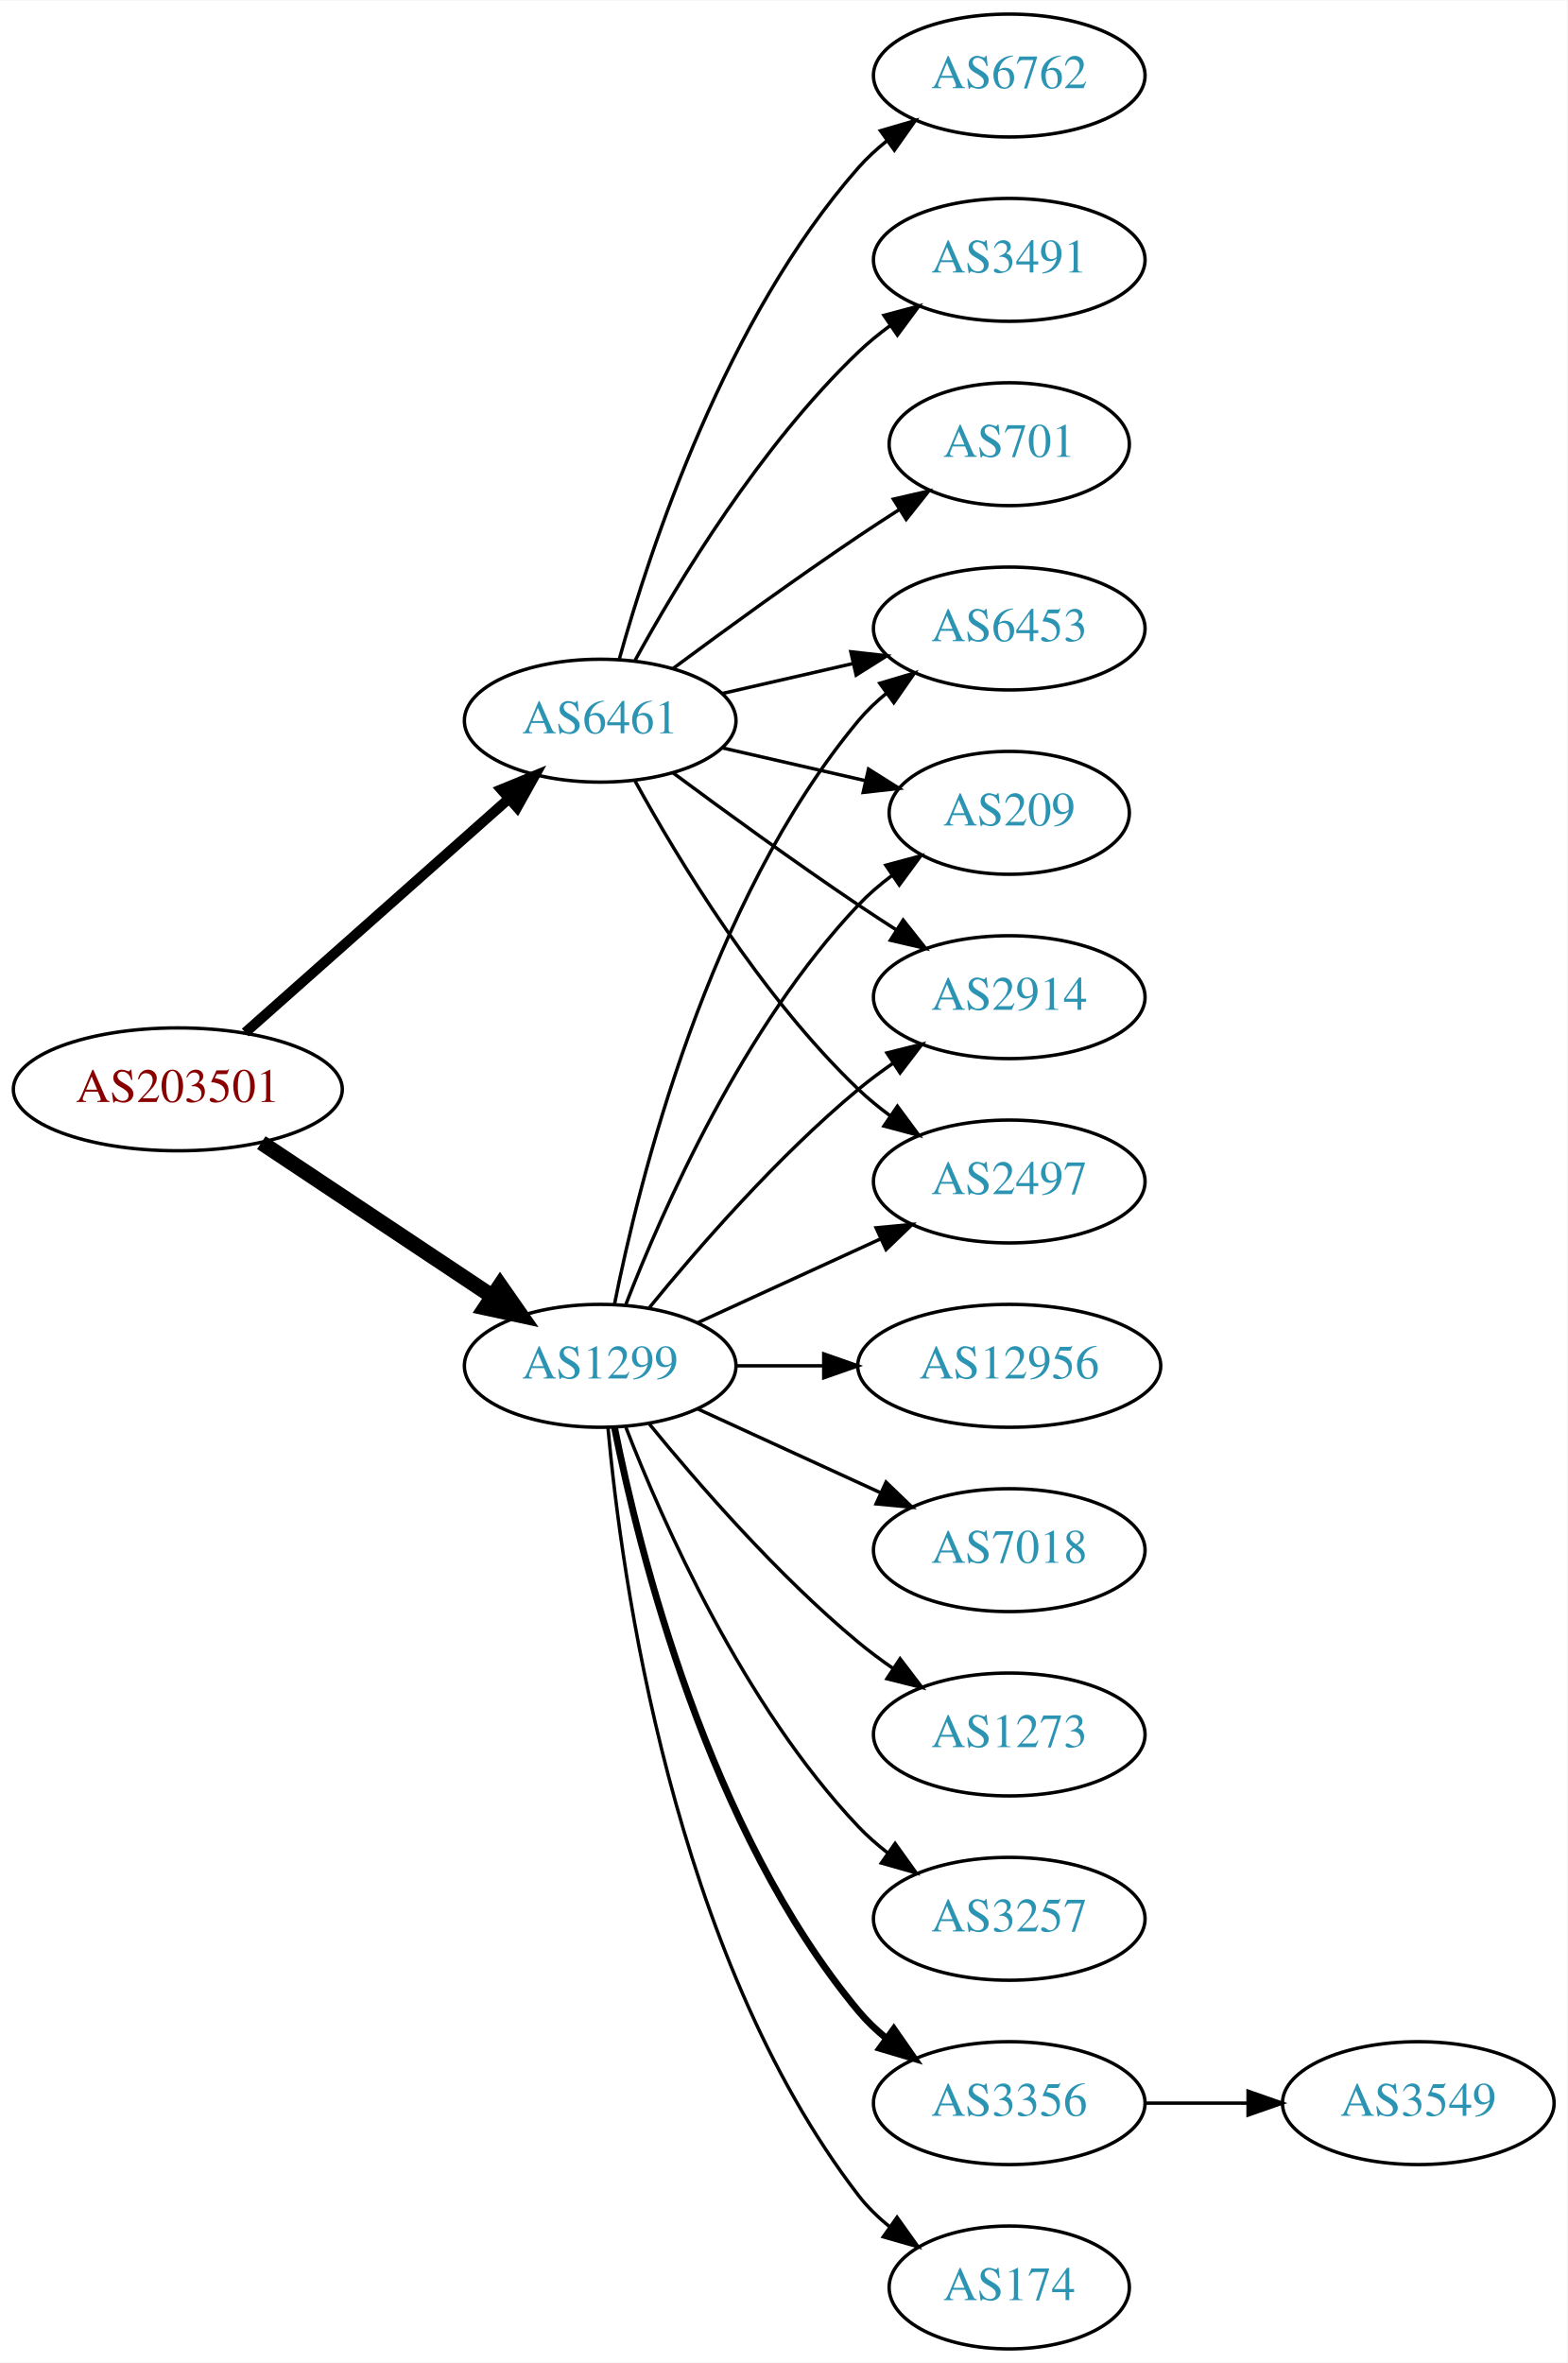
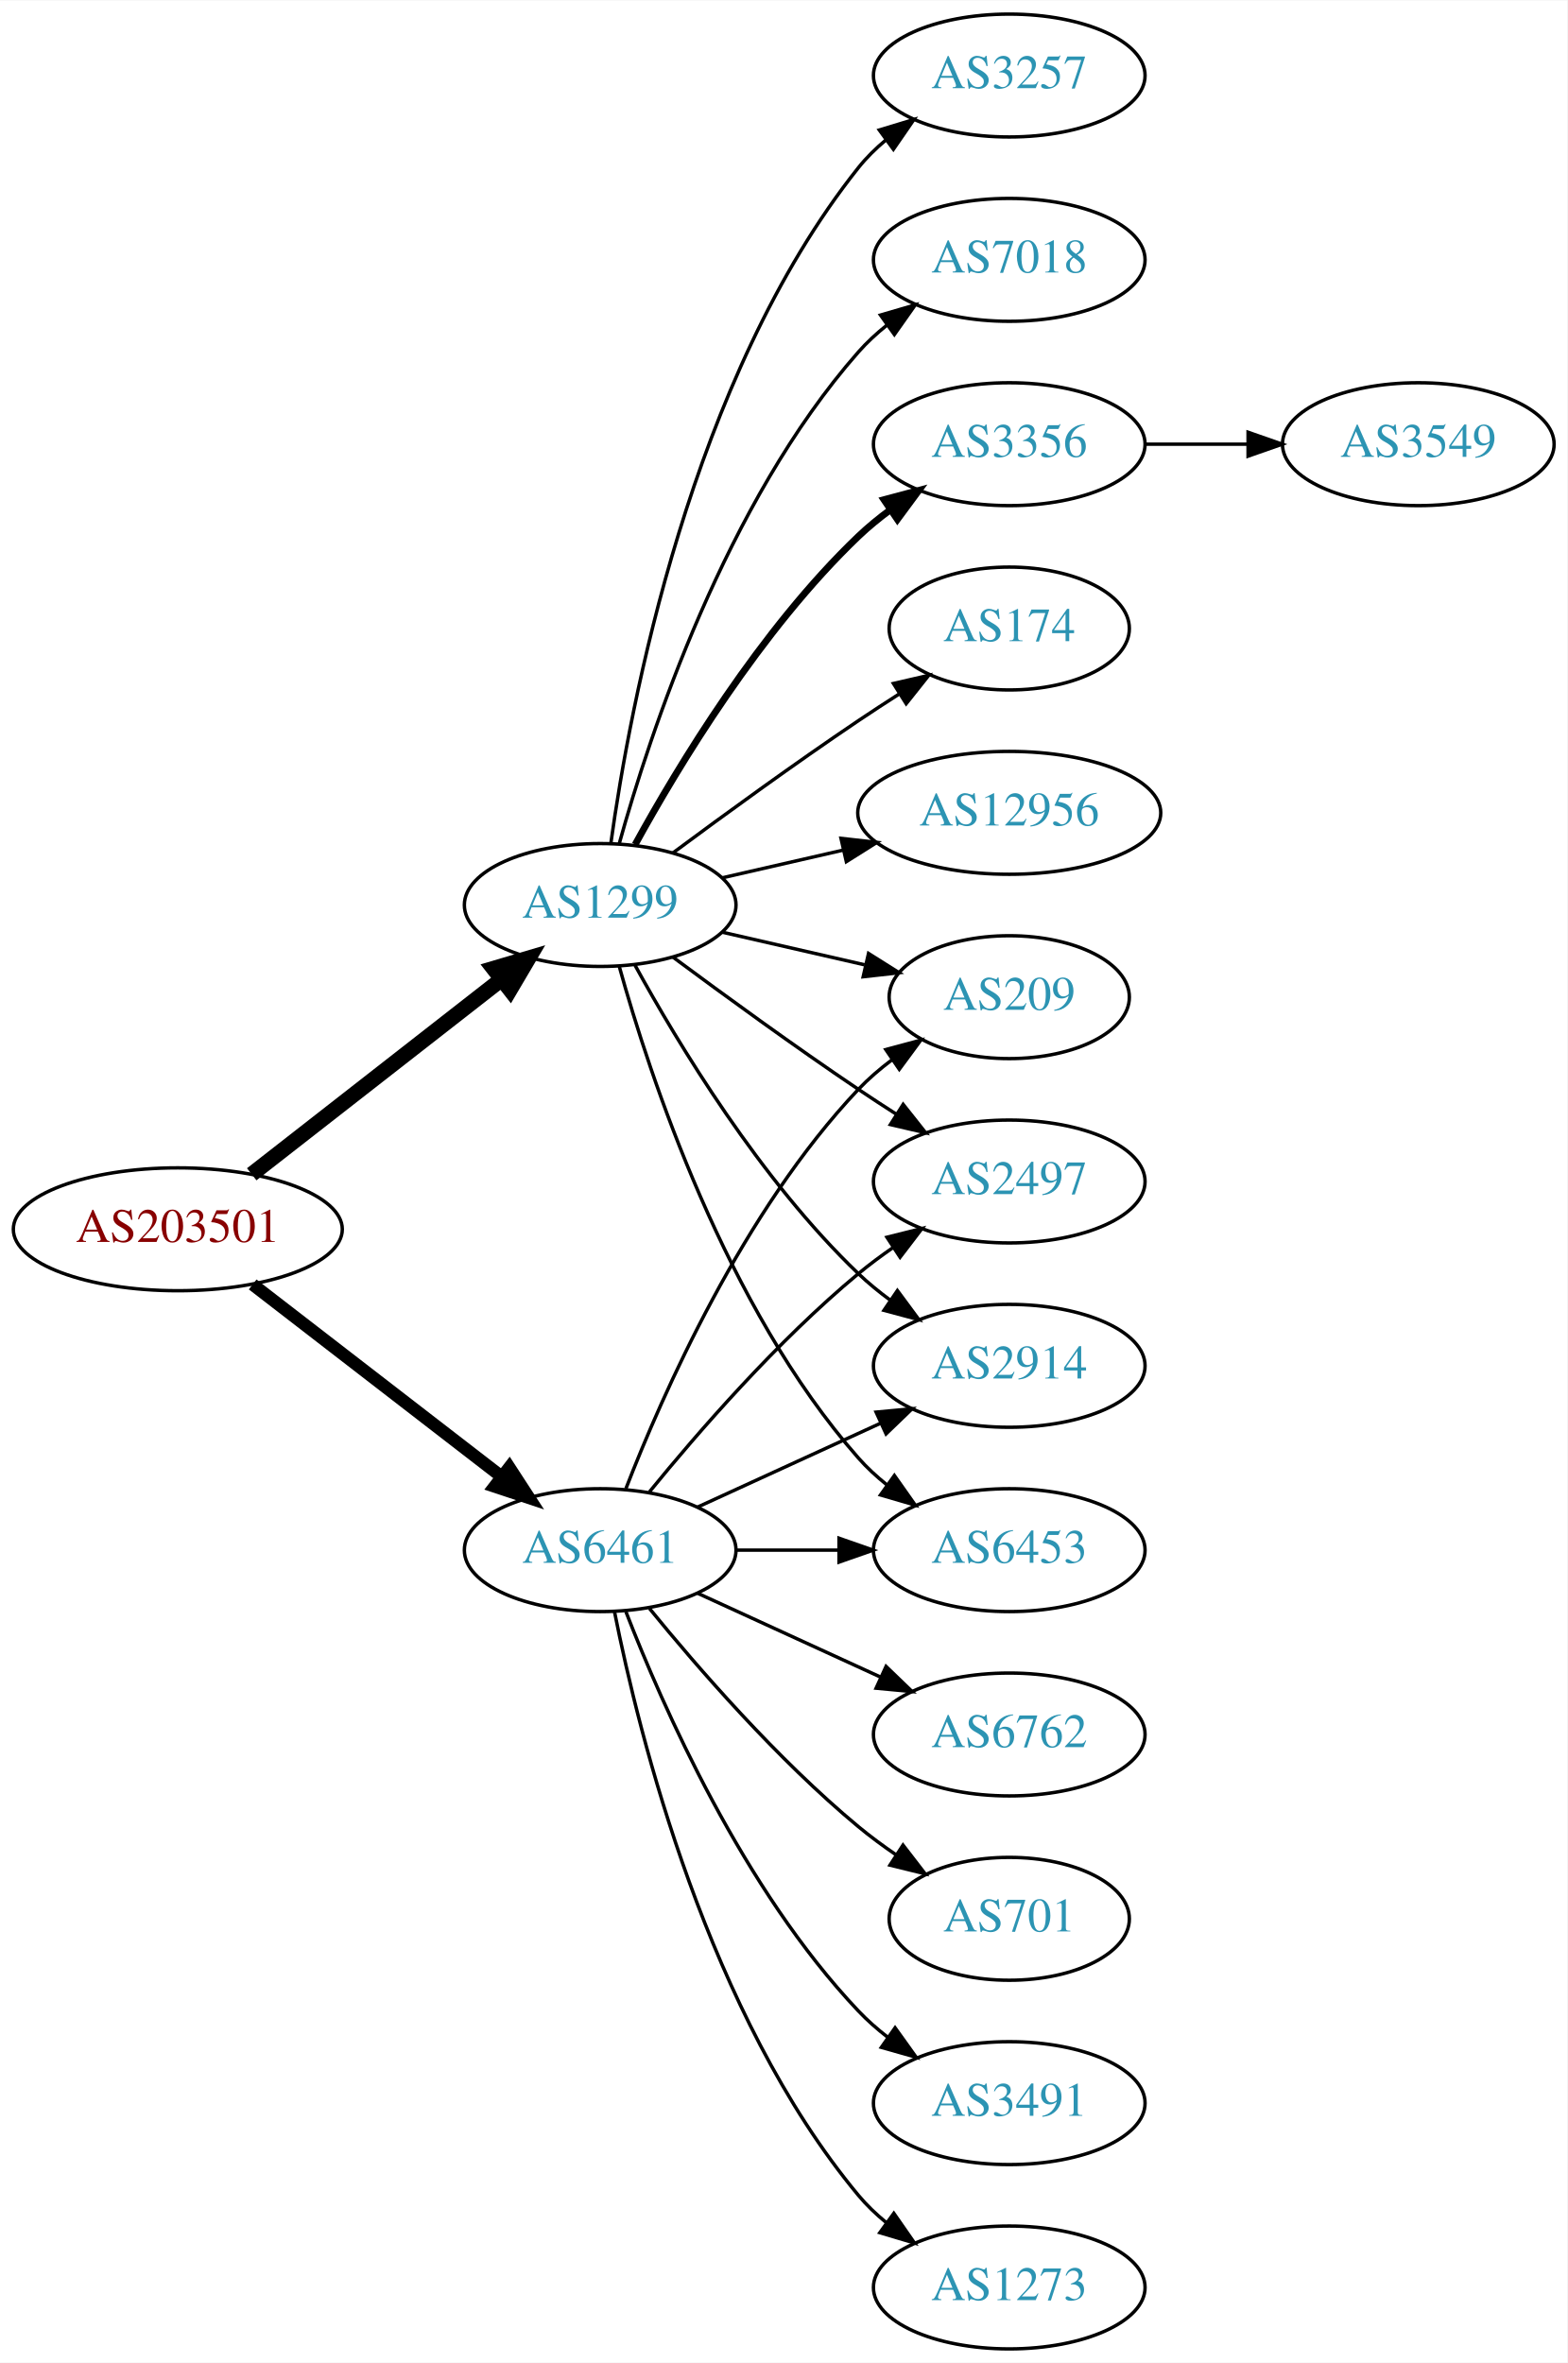
<svg xmlns="http://www.w3.org/2000/svg" xmlns:xlink="http://www.w3.org/1999/xlink" width="459pt" height="692pt" viewBox="0.00 0.00 459.17 692.00">
  <g id="graph0" class="graph" transform="scale(1 1) rotate(0) translate(4 688)">
    <polygon fill="white" stroke="none" points="-4,4 -4,-688 455.17,-688 455.17,4 -4,4" />
    <g id="node1" class="node">
      <g id="a_node1">
        <a xlink:href="/asn/203501" xlink:title="AS203501 ~ Emarsys North America, Inc [AT]">
-           <ellipse fill="#ffffff" stroke="black" cx="48.096" cy="-369" rx="48.192" ry="18" />
-           <text text-anchor="middle" x="48.096" y="-365.3" font-family="Times,serif" font-size="14.00" fill="#880000">AS203501</text>
+           <ellipse fill="#ffffff" stroke="black" cx="48.096" cy="-328" rx="48.192" ry="18" />
+           <text text-anchor="middle" x="48.096" y="-324.3" font-family="Times,serif" font-size="14.00" fill="#880000">AS203501</text>
        </a>
      </g>
    </g>
    <g id="node2" class="node">
      <g id="a_node2">
        <a xlink:href="/asn/1299" xlink:title="AS1299 ~ Telia Carrier [EU]">
-           <ellipse fill="#ffffff" stroke="black" cx="171.838" cy="-288" rx="39.794" ry="18" />
-           <text text-anchor="middle" x="171.838" y="-284.3" font-family="Times,serif" font-size="14.00" fill="#2c94b3">AS1299</text>
+           <ellipse fill="#ffffff" stroke="black" cx="171.838" cy="-423" rx="39.794" ry="18" />
+           <text text-anchor="middle" x="171.838" y="-419.3" font-family="Times,serif" font-size="14.00" fill="#2c94b3">AS1299</text>
        </a>
      </g>
    </g>
    <g id="edge1" class="edge">
-       <path fill="none" stroke="black" stroke-width="4.5" d="M72.569,-353.382C91.795,-340.591 119.147,-322.392 140.115,-308.441" />
-       <polygon fill="black" stroke="black" stroke-width="4.5" points="142.523,-311.568 148.668,-302.751 138.161,-305.012 142.523,-311.568" />
+       <path fill="none" stroke="black" stroke-width="4.5" d="M69.748,-344.115C89.839,-359.794 120.512,-383.729 142.802,-401.122" />
+       <polygon fill="black" stroke="black" stroke-width="4.5" points="140.588,-404.39 150.894,-407.437 145.433,-398.181 140.588,-404.39" />
    </g>
    <g id="node3" class="node">
      <g id="a_node3">
        <a xlink:href="/asn/6461" xlink:title="AS6461 ~ Zayo Bandwidth [US]">
-           <ellipse fill="#ffffff" stroke="black" cx="171.838" cy="-477" rx="39.794" ry="18" />
-           <text text-anchor="middle" x="171.838" y="-473.3" font-family="Times,serif" font-size="14.00" fill="#2c94b3">AS6461</text>
+           <ellipse fill="#ffffff" stroke="black" cx="171.838" cy="-234" rx="39.794" ry="18" />
+           <text text-anchor="middle" x="171.838" y="-230.3" font-family="Times,serif" font-size="14.00" fill="#2c94b3">AS6461</text>
        </a>
      </g>
    </g>
    <g id="edge2" class="edge">
-       <path fill="none" stroke="black" stroke-width="3" d="M67.851,-385.638C88.495,-403.952 121.814,-433.51 144.941,-454.026" />
-       <polygon fill="black" stroke="black" stroke-width="3" points="142.855,-456.854 152.658,-460.872 147.5,-451.618 142.855,-456.854" />
+       <path fill="none" stroke="black" stroke-width="3.682" d="M70.024,-311.841C90.158,-296.295 120.732,-272.688 142.93,-255.548" />
+       <polygon fill="black" stroke="black" stroke-width="3.682" points="145.213,-258.208 150.989,-249.326 140.935,-252.667 145.213,-258.208" />
    </g>
    <g id="node4" class="node">
      <g id="a_node4">
-         <a xlink:href="/asn/3257" xlink:title="AS3257 ~ GTT [DE]">
-           <ellipse fill="#ffffff" stroke="black" cx="291.681" cy="-126" rx="39.794" ry="18" />
-           <text text-anchor="middle" x="291.681" y="-122.3" font-family="Times,serif" font-size="14.00" fill="#2c94b3">AS3257</text>
+         <a xlink:href="/asn/12956" xlink:title="AS12956 ~ TELXIUS [ES]">
+           <ellipse fill="#ffffff" stroke="black" cx="291.681" cy="-450" rx="44.393" ry="18" />
+           <text text-anchor="middle" x="291.681" y="-446.3" font-family="Times,serif" font-size="14.00" fill="#2c94b3">AS12956</text>
        </a>
      </g>
    </g>
    <g id="edge3" class="edge">
-       <path fill="none" stroke="black" d="M179.361,-270.006C190.112,-242.272 213.769,-188.571 247.484,-153 250.07,-150.272 252.988,-147.706 256.056,-145.323" />
-       <polygon fill="black" stroke="black" points="258.234,-148.07 264.404,-139.457 254.21,-142.342 258.234,-148.07" />
+       <path fill="none" stroke="black" d="M207.557,-430.955C218.696,-433.507 231.231,-436.379 243.124,-439.104" />
+       <polygon fill="black" stroke="black" points="242.389,-442.526 252.918,-441.348 243.953,-435.703 242.389,-442.526" />
    </g>
    <g id="node5" class="node">
      <g id="a_node5">
-         <a xlink:href="/asn/3356" xlink:title="AS3356 ~ Level 3 Parent, LLC [US]">
-           <ellipse fill="#ffffff" stroke="black" cx="291.681" cy="-72" rx="39.794" ry="18" />
-           <text text-anchor="middle" x="291.681" y="-68.3" font-family="Times,serif" font-size="14.00" fill="#2c94b3">AS3356</text>
+         <a xlink:href="/asn/3257" xlink:title="AS3257 ~ GTT [DE]">
+           <ellipse fill="#ffffff" stroke="black" cx="291.681" cy="-666" rx="39.794" ry="18" />
+           <text text-anchor="middle" x="291.681" y="-662.3" font-family="Times,serif" font-size="14.00" fill="#2c94b3">AS3257</text>
        </a>
      </g>
    </g>
    <g id="edge4" class="edge">
-       <path fill="none" stroke="black" stroke-width="2" d="M176.037,-269.927C183.2,-233.859 203.474,-151.875 247.484,-99 249.889,-96.111 252.686,-93.437 255.678,-90.987" />
-       <polygon fill="black" stroke="black" stroke-width="2" points="257.868,-93.722 263.921,-85.027 253.766,-88.05 257.868,-93.722" />
+       <path fill="none" stroke="black" d="M174.977,-441.17C180.477,-480.974 198.303,-577.233 247.484,-639 249.826,-641.94 252.58,-644.649 255.546,-647.121" />
+       <polygon fill="black" stroke="black" points="253.611,-650.042 263.752,-653.11 257.738,-644.388 253.611,-650.042" />
    </g>
    <g id="node6" class="node">
      <g id="a_node6">
-         <a xlink:href="/asn/209" xlink:title="AS209 ~ CenturyLink Communications, LLC [US]">
-           <ellipse fill="#ffffff" stroke="black" cx="291.681" cy="-450" rx="35.194" ry="18" />
-           <text text-anchor="middle" x="291.681" y="-446.3" font-family="Times,serif" font-size="14.00" fill="#2c94b3">AS209</text>
+         <a xlink:href="/asn/2497" xlink:title="AS2497 ~ Internet Initiative Japan Inc. [JP]">
+           <ellipse fill="#ffffff" stroke="black" cx="291.681" cy="-342" rx="39.794" ry="18" />
+           <text text-anchor="middle" x="291.681" y="-338.3" font-family="Times,serif" font-size="14.00" fill="#2c94b3">AS2497</text>
        </a>
      </g>
    </g>
    <g id="edge5" class="edge">
-       <path fill="none" stroke="black" d="M179.361,-305.994C190.112,-333.728 213.769,-387.429 247.484,-423 250.427,-426.105 253.801,-429.001 257.336,-431.655" />
-       <polygon fill="black" stroke="black" points="255.522,-434.654 265.755,-437.397 259.466,-428.871 255.522,-434.654" />
+       <path fill="none" stroke="black" d="M193.168,-407.723C208.031,-396.696 228.775,-381.593 247.484,-369 251.033,-366.611 254.784,-364.161 258.532,-361.758" />
+       <polygon fill="black" stroke="black" points="260.6,-364.591 267.181,-356.288 256.858,-358.675 260.6,-364.591" />
    </g>
    <g id="node7" class="node">
      <g id="a_node7">
        <a xlink:href="/asn/2914" xlink:title="AS2914 ~ NTT America, Inc. [US]">
-           <ellipse fill="#ffffff" stroke="black" cx="291.681" cy="-396" rx="39.794" ry="18" />
-           <text text-anchor="middle" x="291.681" y="-392.3" font-family="Times,serif" font-size="14.00" fill="#2c94b3">AS2914</text>
+           <ellipse fill="#ffffff" stroke="black" cx="291.681" cy="-288" rx="39.794" ry="18" />
+           <text text-anchor="middle" x="291.681" y="-284.3" font-family="Times,serif" font-size="14.00" fill="#2c94b3">AS2914</text>
        </a>
      </g>
    </g>
    <g id="edge6" class="edge">
-       <path fill="none" stroke="black" d="M186.257,-305.065C200.372,-322.375 223.786,-349.345 247.484,-369 250.701,-371.668 254.201,-374.27 257.772,-376.741" />
-       <polygon fill="black" stroke="black" points="255.85,-379.666 266.128,-382.236 259.695,-373.817 255.85,-379.666" />
+       <path fill="none" stroke="black" d="M182.079,-405.287C194.625,-382.439 218.802,-342.389 247.484,-315 250.353,-312.261 253.542,-309.653 256.851,-307.215" />
+       <polygon fill="black" stroke="black" points="258.914,-310.044 265.21,-301.523 254.974,-304.258 258.914,-310.044" />
    </g>
    <g id="node8" class="node">
      <g id="a_node8">
-         <a xlink:href="/asn/174" xlink:title="AS174 ~ Cogent Communications [US]">
-           <ellipse fill="#ffffff" stroke="black" cx="291.681" cy="-18" rx="35.194" ry="18" />
-           <text text-anchor="middle" x="291.681" y="-14.3" font-family="Times,serif" font-size="14.00" fill="#2c94b3">AS174</text>
+         <a xlink:href="/asn/7018" xlink:title="AS7018 ~ AT&amp;T Services, Inc. [US]">
+           <ellipse fill="#ffffff" stroke="black" cx="291.681" cy="-612" rx="39.794" ry="18" />
+           <text text-anchor="middle" x="291.681" y="-608.3" font-family="Times,serif" font-size="14.00" fill="#2c94b3">AS7018</text>
        </a>
      </g>
    </g>
    <g id="edge7" class="edge">
-       <path fill="none" stroke="black" d="M174.122,-269.883C178.02,-226.668 193.037,-115.869 247.484,-45 250.091,-41.608 253.255,-38.533 256.672,-35.777" />
-       <polygon fill="black" stroke="black" points="258.811,-38.552 264.964,-29.927 254.775,-32.833 258.811,-38.552" />
+       <path fill="none" stroke="black" d="M177.411,-440.946C186.317,-472.995 208.601,-540.842 247.484,-585 249.968,-587.821 252.818,-590.449 255.844,-592.871" />
+       <polygon fill="black" stroke="black" points="253.961,-595.828 264.133,-598.791 258.029,-590.131 253.961,-595.828" />
    </g>
    <g id="node9" class="node">
      <g id="a_node9">
-         <a xlink:href="/asn/2497" xlink:title="AS2497 ~ Internet Initiative Japan Inc. [JP]">
-           <ellipse fill="#ffffff" stroke="black" cx="291.681" cy="-342" rx="39.794" ry="18" />
-           <text text-anchor="middle" x="291.681" y="-338.3" font-family="Times,serif" font-size="14.00" fill="#2c94b3">AS2497</text>
+         <a xlink:href="/asn/6453" xlink:title="AS6453 ~ TATA COMMUNICATIONS (AMERICA) INC [US]">
+           <ellipse fill="#ffffff" stroke="black" cx="291.681" cy="-234" rx="39.794" ry="18" />
+           <text text-anchor="middle" x="291.681" y="-230.3" font-family="Times,serif" font-size="14.00" fill="#2c94b3">AS6453</text>
        </a>
      </g>
    </g>
    <g id="edge8" class="edge">
-       <path fill="none" stroke="black" d="M200.467,-300.661C216.424,-307.973 236.694,-317.261 253.977,-325.181" />
-       <polygon fill="black" stroke="black" points="252.676,-328.435 263.225,-329.419 255.592,-322.071 252.676,-328.435" />
+       <path fill="none" stroke="black" d="M177.411,-405.054C186.317,-373.005 208.601,-305.158 247.484,-261 249.968,-258.179 252.818,-255.551 255.844,-253.129" />
+       <polygon fill="black" stroke="black" points="258.029,-255.869 264.133,-247.209 253.961,-250.172 258.029,-255.869" />
    </g>
    <g id="node10" class="node">
      <g id="a_node10">
-         <a xlink:href="/asn/6453" xlink:title="AS6453 ~ TATA COMMUNICATIONS (AMERICA) INC [US]">
-           <ellipse fill="#ffffff" stroke="black" cx="291.681" cy="-504" rx="39.794" ry="18" />
-           <text text-anchor="middle" x="291.681" y="-500.3" font-family="Times,serif" font-size="14.00" fill="#2c94b3">AS6453</text>
+         <a xlink:href="/asn/3356" xlink:title="AS3356 ~ Level 3 Parent, LLC [US]">
+           <ellipse fill="#ffffff" stroke="black" cx="291.681" cy="-558" rx="39.794" ry="18" />
+           <text text-anchor="middle" x="291.681" y="-554.3" font-family="Times,serif" font-size="14.00" fill="#2c94b3">AS3356</text>
        </a>
      </g>
    </g>
    <g id="edge9" class="edge">
-       <path fill="none" stroke="black" d="M176.037,-306.073C183.2,-342.141 203.474,-424.125 247.484,-477 249.889,-479.889 252.686,-482.563 255.678,-485.013" />
-       <polygon fill="black" stroke="black" points="253.766,-487.95 263.921,-490.973 257.868,-482.277 253.766,-487.95" />
+       <path fill="none" stroke="black" stroke-width="2" d="M182.079,-440.713C194.625,-463.561 218.802,-503.611 247.484,-531 250.353,-533.739 253.542,-536.347 256.851,-538.785" />
+       <polygon fill="black" stroke="black" stroke-width="2" points="254.974,-541.742 265.21,-544.477 258.914,-535.956 254.974,-541.742" />
    </g>
    <g id="node11" class="node">
      <g id="a_node11">
-         <a xlink:href="/asn/12956" xlink:title="AS12956 ~ TELXIUS [ES]">
-           <ellipse fill="#ffffff" stroke="black" cx="291.681" cy="-288" rx="44.393" ry="18" />
-           <text text-anchor="middle" x="291.681" y="-284.3" font-family="Times,serif" font-size="14.00" fill="#2c94b3">AS12956</text>
+         <a xlink:href="/asn/174" xlink:title="AS174 ~ Cogent Communications [US]">
+           <ellipse fill="#ffffff" stroke="black" cx="291.681" cy="-504" rx="35.194" ry="18" />
+           <text text-anchor="middle" x="291.681" y="-500.3" font-family="Times,serif" font-size="14.00" fill="#2c94b3">AS174</text>
        </a>
      </g>
    </g>
    <g id="edge10" class="edge">
-       <path fill="none" stroke="black" d="M211.751,-288C219.853,-288 228.528,-288 237.055,-288" />
-       <polygon fill="black" stroke="black" points="237.332,-291.5 247.332,-288 237.332,-284.5 237.332,-291.5" />
+       <path fill="none" stroke="black" d="M193.168,-438.277C208.031,-449.304 228.775,-464.407 247.484,-477 251.302,-479.569 255.352,-482.21 259.382,-484.786" />
+       <polygon fill="black" stroke="black" points="257.751,-487.895 268.076,-490.271 261.486,-481.975 257.751,-487.895" />
    </g>
    <g id="node12" class="node">
      <g id="a_node12">
-         <a xlink:href="/asn/7018" xlink:title="AS7018 ~ AT&amp;T Services, Inc. [US]">
-           <ellipse fill="#ffffff" stroke="black" cx="291.681" cy="-234" rx="39.794" ry="18" />
-           <text text-anchor="middle" x="291.681" y="-230.3" font-family="Times,serif" font-size="14.00" fill="#2c94b3">AS7018</text>
+         <a xlink:href="/asn/209" xlink:title="AS209 ~ CenturyLink Communications, LLC [US]">
+           <ellipse fill="#ffffff" stroke="black" cx="291.681" cy="-396" rx="35.194" ry="18" />
+           <text text-anchor="middle" x="291.681" y="-392.3" font-family="Times,serif" font-size="14.00" fill="#2c94b3">AS209</text>
        </a>
      </g>
    </g>
    <g id="edge11" class="edge">
-       <path fill="none" stroke="black" d="M200.467,-275.339C216.424,-268.027 236.694,-258.739 253.977,-250.819" />
-       <polygon fill="black" stroke="black" points="255.592,-253.929 263.225,-246.581 252.676,-247.565 255.592,-253.929" />
-     </g>
-     <g id="node13" class="node">
-       <g id="a_node13">
+       <path fill="none" stroke="black" d="M207.557,-415.045C220.65,-412.045 235.672,-408.604 249.313,-405.478" />
+       <polygon fill="black" stroke="black" points="250.454,-408.807 259.42,-403.162 248.891,-401.984 250.454,-408.807" />
+     </g>
+     <g id="edge13" class="edge">
+       <path fill="none" stroke="black" d="M186.257,-251.065C200.372,-268.375 223.786,-295.345 247.484,-315 250.701,-317.668 254.201,-320.27 257.772,-322.741" />
+       <polygon fill="black" stroke="black" points="255.85,-325.666 266.128,-328.236 259.695,-319.817 255.85,-325.666" />
+     </g>
+     <g id="edge14" class="edge">
+       <path fill="none" stroke="black" d="M200.467,-246.661C216.424,-253.973 236.694,-263.261 253.977,-271.181" />
+       <polygon fill="black" stroke="black" points="252.676,-274.435 263.225,-275.419 255.592,-268.071 252.676,-274.435" />
+     </g>
+     <g id="edge17" class="edge">
+       <path fill="none" stroke="black" d="M211.751,-234C221.304,-234 231.654,-234 241.616,-234" />
+       <polygon fill="black" stroke="black" points="241.809,-237.5 251.809,-234 241.809,-230.5 241.809,-237.5" />
+     </g>
+     <g id="edge18" class="edge">
+       <path fill="none" stroke="black" d="M179.361,-251.994C190.112,-279.728 213.769,-333.429 247.484,-369 250.427,-372.105 253.801,-375.001 257.336,-377.655" />
+       <polygon fill="black" stroke="black" points="255.522,-380.654 265.755,-383.397 259.466,-374.871 255.522,-380.654" />
+     </g>
+     <g id="node14" class="node">
+       <g id="a_node14">
        <a xlink:href="/asn/1273" xlink:title="AS1273 ~ Vodafone Group PLC [EU]">
-           <ellipse fill="#ffffff" stroke="black" cx="291.681" cy="-180" rx="39.794" ry="18" />
-           <text text-anchor="middle" x="291.681" y="-176.3" font-family="Times,serif" font-size="14.00" fill="#2c94b3">AS1273</text>
-         </a>
-       </g>
-     </g>
-     <g id="edge12" class="edge">
-       <path fill="none" stroke="black" d="M186.257,-270.935C200.372,-253.625 223.786,-226.655 247.484,-207 250.701,-204.332 254.201,-201.73 257.772,-199.259" />
-       <polygon fill="black" stroke="black" points="259.695,-202.183 266.128,-193.764 255.85,-196.334 259.695,-202.183" />
-     </g>
-     <g id="edge19" class="edge">
-       <path fill="none" stroke="black" d="M207.557,-469.045C220.65,-466.045 235.672,-462.604 249.313,-459.478" />
-       <polygon fill="black" stroke="black" points="250.454,-462.807 259.42,-457.162 248.891,-455.984 250.454,-462.807" />
-     </g>
-     <g id="edge16" class="edge">
-       <path fill="none" stroke="black" d="M193.168,-461.723C208.031,-450.696 228.775,-435.593 247.484,-423 251.033,-420.611 254.784,-418.161 258.532,-415.758" />
-       <polygon fill="black" stroke="black" points="260.6,-418.591 267.181,-410.288 256.858,-412.675 260.6,-418.591" />
-     </g>
-     <g id="edge14" class="edge">
-       <path fill="none" stroke="black" d="M182.079,-459.287C194.625,-436.439 218.802,-396.389 247.484,-369 250.353,-366.261 253.542,-363.653 256.851,-361.215" />
-       <polygon fill="black" stroke="black" points="258.914,-364.044 265.21,-355.523 254.974,-358.258 258.914,-364.044" />
-     </g>
-     <g id="edge20" class="edge">
-       <path fill="none" stroke="black" d="M207.557,-484.955C219.557,-487.704 233.178,-490.825 245.871,-493.733" />
-       <polygon fill="black" stroke="black" points="245.273,-497.187 255.802,-496.009 246.836,-490.364 245.273,-497.187" />
+           <ellipse fill="#ffffff" stroke="black" cx="291.681" cy="-18" rx="39.794" ry="18" />
+           <text text-anchor="middle" x="291.681" y="-14.3" font-family="Times,serif" font-size="14.00" fill="#2c94b3">AS1273</text>
+         </a>
+       </g>
+     </g>
+     <g id="edge15" class="edge">
+       <path fill="none" stroke="black" d="M176.037,-215.927C183.2,-179.859 203.474,-97.875 247.484,-45 249.889,-42.111 252.686,-39.437 255.678,-36.987" />
+       <polygon fill="black" stroke="black" points="257.868,-39.722 263.921,-31.027 253.766,-34.05 257.868,-39.722" />
    </g>
    <g id="node15" class="node">
      <g id="a_node15">
        <a xlink:href="/asn/6762" xlink:title="AS6762 ~ TELECOM ITALIA SPARKLE S.p.A. [IT]">
-           <ellipse fill="#ffffff" stroke="black" cx="291.681" cy="-666" rx="39.794" ry="18" />
-           <text text-anchor="middle" x="291.681" y="-662.3" font-family="Times,serif" font-size="14.00" fill="#2c94b3">AS6762</text>
-         </a>
-       </g>
-     </g>
-     <g id="edge15" class="edge">
-       <path fill="none" stroke="black" d="M177.411,-494.946C186.317,-526.995 208.601,-594.842 247.484,-639 249.968,-641.821 252.818,-644.449 255.844,-646.871" />
-       <polygon fill="black" stroke="black" points="253.961,-649.828 264.133,-652.791 258.029,-644.131 253.961,-649.828" />
+           <ellipse fill="#ffffff" stroke="black" cx="291.681" cy="-180" rx="39.794" ry="18" />
+           <text text-anchor="middle" x="291.681" y="-176.3" font-family="Times,serif" font-size="14.00" fill="#2c94b3">AS6762</text>
+         </a>
+       </g>
+     </g>
+     <g id="edge16" class="edge">
+       <path fill="none" stroke="black" d="M200.467,-221.339C216.424,-214.027 236.694,-204.739 253.977,-196.819" />
+       <polygon fill="black" stroke="black" points="255.592,-199.929 263.225,-192.581 252.676,-193.565 255.592,-199.929" />
    </g>
    <g id="node16" class="node">
      <g id="a_node16">
-         <a xlink:href="/asn/3491" xlink:title="AS3491 ~ PCCW Global, Inc. [US]">
-           <ellipse fill="#ffffff" stroke="black" cx="291.681" cy="-612" rx="39.794" ry="18" />
-           <text text-anchor="middle" x="291.681" y="-608.3" font-family="Times,serif" font-size="14.00" fill="#2c94b3">AS3491</text>
-         </a>
-       </g>
-     </g>
-     <g id="edge17" class="edge">
-       <path fill="none" stroke="black" d="M182.079,-494.713C194.625,-517.561 218.802,-557.611 247.484,-585 250.353,-587.739 253.542,-590.347 256.851,-592.785" />
-       <polygon fill="black" stroke="black" points="254.974,-595.742 265.21,-598.477 258.914,-589.956 254.974,-595.742" />
+         <a xlink:href="/asn/701" xlink:title="AS701 ~ UUNET [US]">
+           <ellipse fill="#ffffff" stroke="black" cx="291.681" cy="-126" rx="35.194" ry="18" />
+           <text text-anchor="middle" x="291.681" y="-122.3" font-family="Times,serif" font-size="14.00" fill="#2c94b3">AS701</text>
+         </a>
+       </g>
+     </g>
+     <g id="edge19" class="edge">
+       <path fill="none" stroke="black" d="M186.257,-216.935C200.372,-199.625 223.786,-172.655 247.484,-153 250.948,-150.128 254.74,-147.331 258.595,-144.692" />
+       <polygon fill="black" stroke="black" points="260.556,-147.592 267.027,-139.203 256.737,-141.725 260.556,-147.592" />
    </g>
    <g id="node17" class="node">
      <g id="a_node17">
-         <a xlink:href="/asn/701" xlink:title="AS701 ~ UUNET [US]">
-           <ellipse fill="#ffffff" stroke="black" cx="291.681" cy="-558" rx="35.194" ry="18" />
-           <text text-anchor="middle" x="291.681" y="-554.3" font-family="Times,serif" font-size="14.00" fill="#2c94b3">AS701</text>
-         </a>
-       </g>
-     </g>
-     <g id="edge18" class="edge">
-       <path fill="none" stroke="black" d="M193.168,-492.277C208.031,-503.304 228.775,-518.407 247.484,-531 251.302,-533.569 255.352,-536.21 259.382,-538.786" />
-       <polygon fill="black" stroke="black" points="257.751,-541.895 268.076,-544.271 261.486,-535.975 257.751,-541.895" />
-     </g>
-     <g id="node14" class="node">
-       <g id="a_node14">
+         <a xlink:href="/asn/3491" xlink:title="AS3491 ~ PCCW Global, Inc. [US]">
+           <ellipse fill="#ffffff" stroke="black" cx="291.681" cy="-72" rx="39.794" ry="18" />
+           <text text-anchor="middle" x="291.681" y="-68.3" font-family="Times,serif" font-size="14.00" fill="#2c94b3">AS3491</text>
+         </a>
+       </g>
+     </g>
+     <g id="edge20" class="edge">
+       <path fill="none" stroke="black" d="M179.361,-216.006C190.112,-188.272 213.769,-134.571 247.484,-99 250.07,-96.272 252.988,-93.706 256.056,-91.323" />
+       <polygon fill="black" stroke="black" points="258.234,-94.07 264.404,-85.457 254.21,-88.342 258.234,-94.07" />
+     </g>
+     <g id="node13" class="node">
+       <g id="a_node13">
        <a xlink:href="/asn/3549" xlink:title="AS3549 ~ Level 3 Parent, LLC [US]">
-           <ellipse fill="#ffffff" stroke="black" cx="411.523" cy="-72" rx="39.794" ry="18" />
-           <text text-anchor="middle" x="411.523" y="-68.3" font-family="Times,serif" font-size="14.00" fill="#2c94b3">AS3549</text>
-         </a>
-       </g>
-     </g>
-     <g id="edge13" class="edge">
-       <path fill="none" stroke="black" d="M331.593,-72C341.146,-72 351.496,-72 361.459,-72" />
-       <polygon fill="black" stroke="black" points="361.651,-75.5 371.651,-72 361.651,-68.5 361.651,-75.5" />
+           <ellipse fill="#ffffff" stroke="black" cx="411.523" cy="-558" rx="39.794" ry="18" />
+           <text text-anchor="middle" x="411.523" y="-554.3" font-family="Times,serif" font-size="14.00" fill="#2c94b3">AS3549</text>
+         </a>
+       </g>
+     </g>
+     <g id="edge12" class="edge">
+       <path fill="none" stroke="black" d="M331.593,-558C341.146,-558 351.496,-558 361.459,-558" />
+       <polygon fill="black" stroke="black" points="361.651,-561.5 371.651,-558 361.651,-554.5 361.651,-561.5" />
    </g>
  </g>
</svg>
